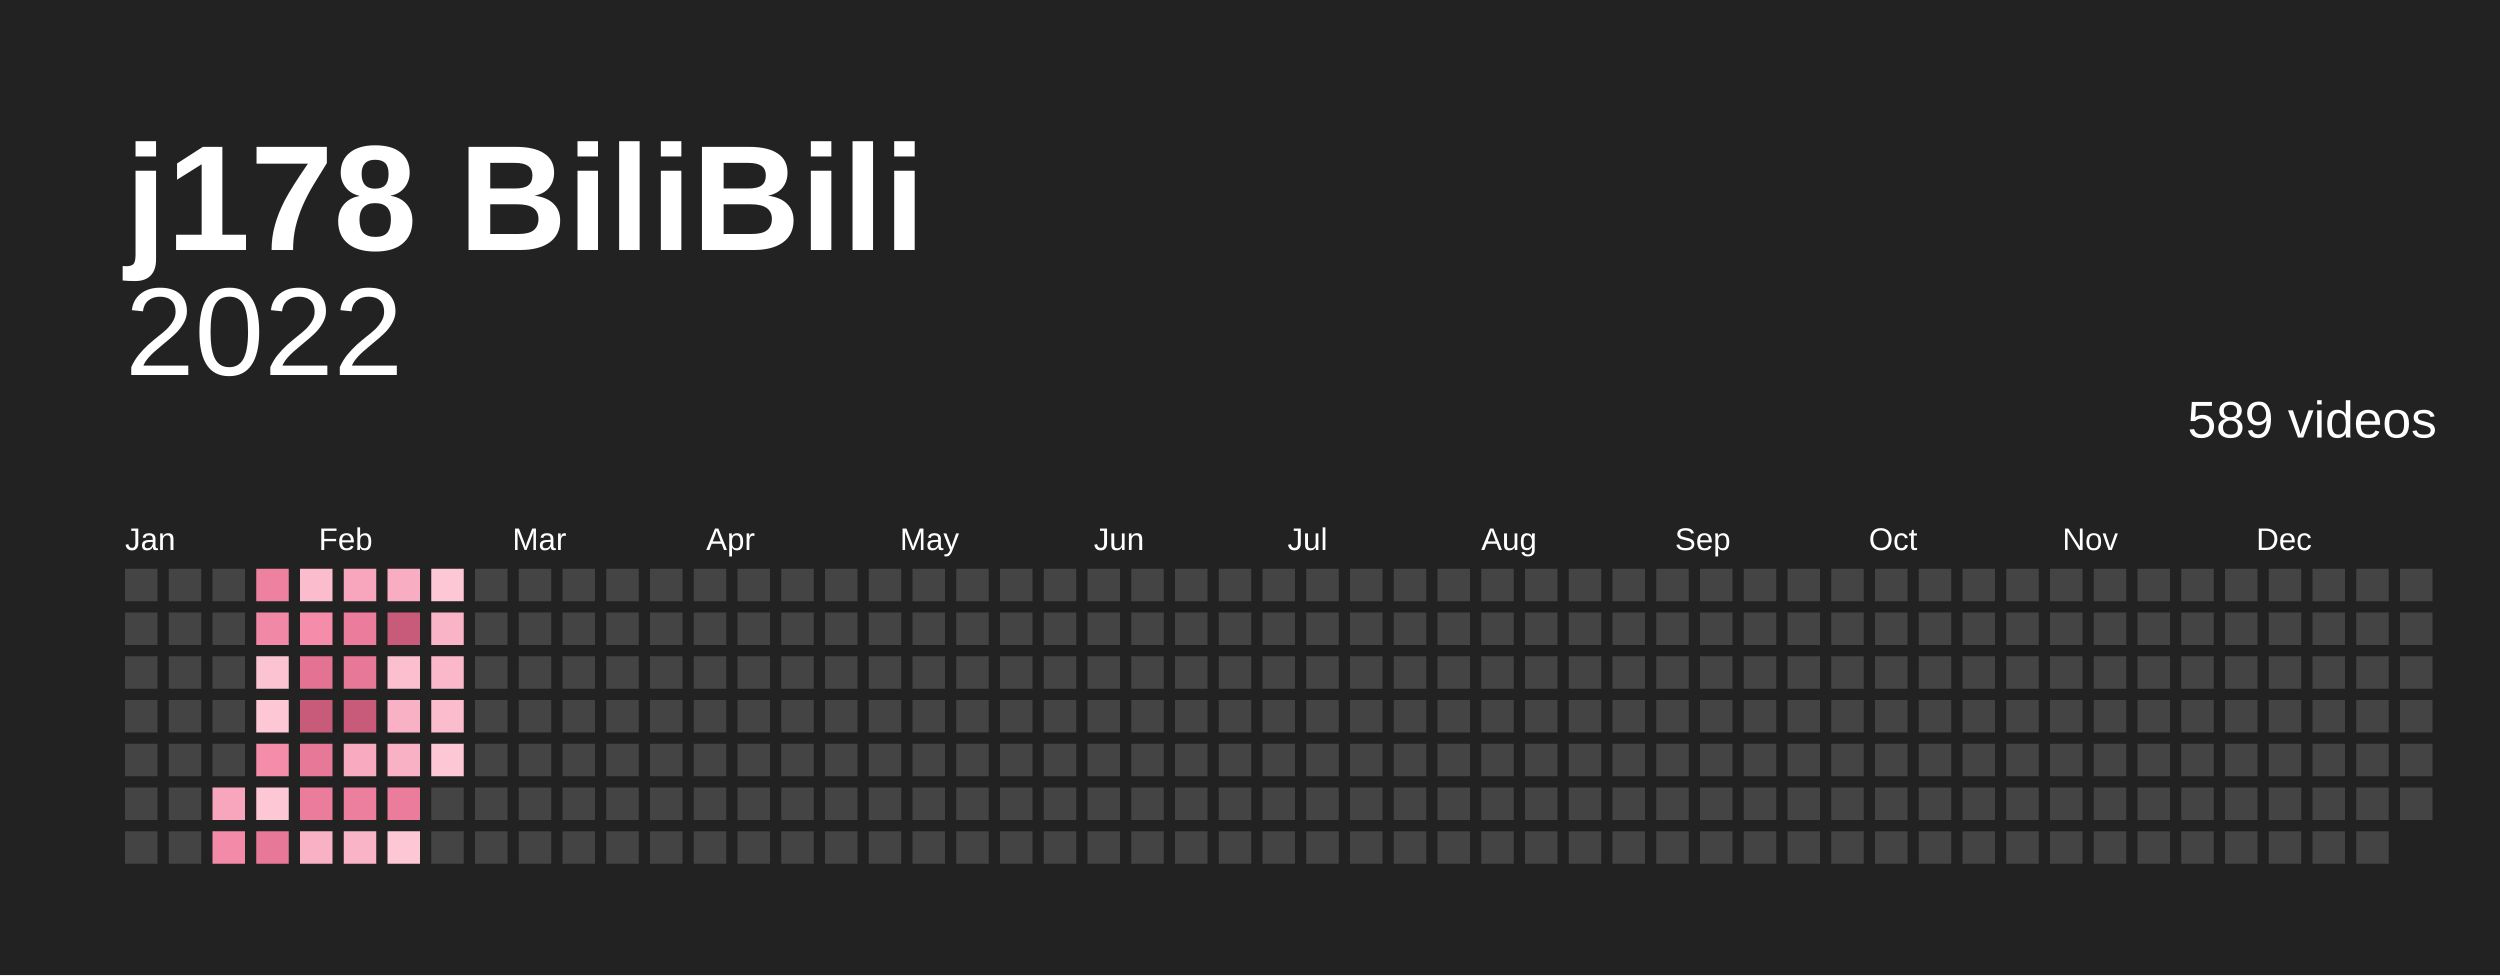
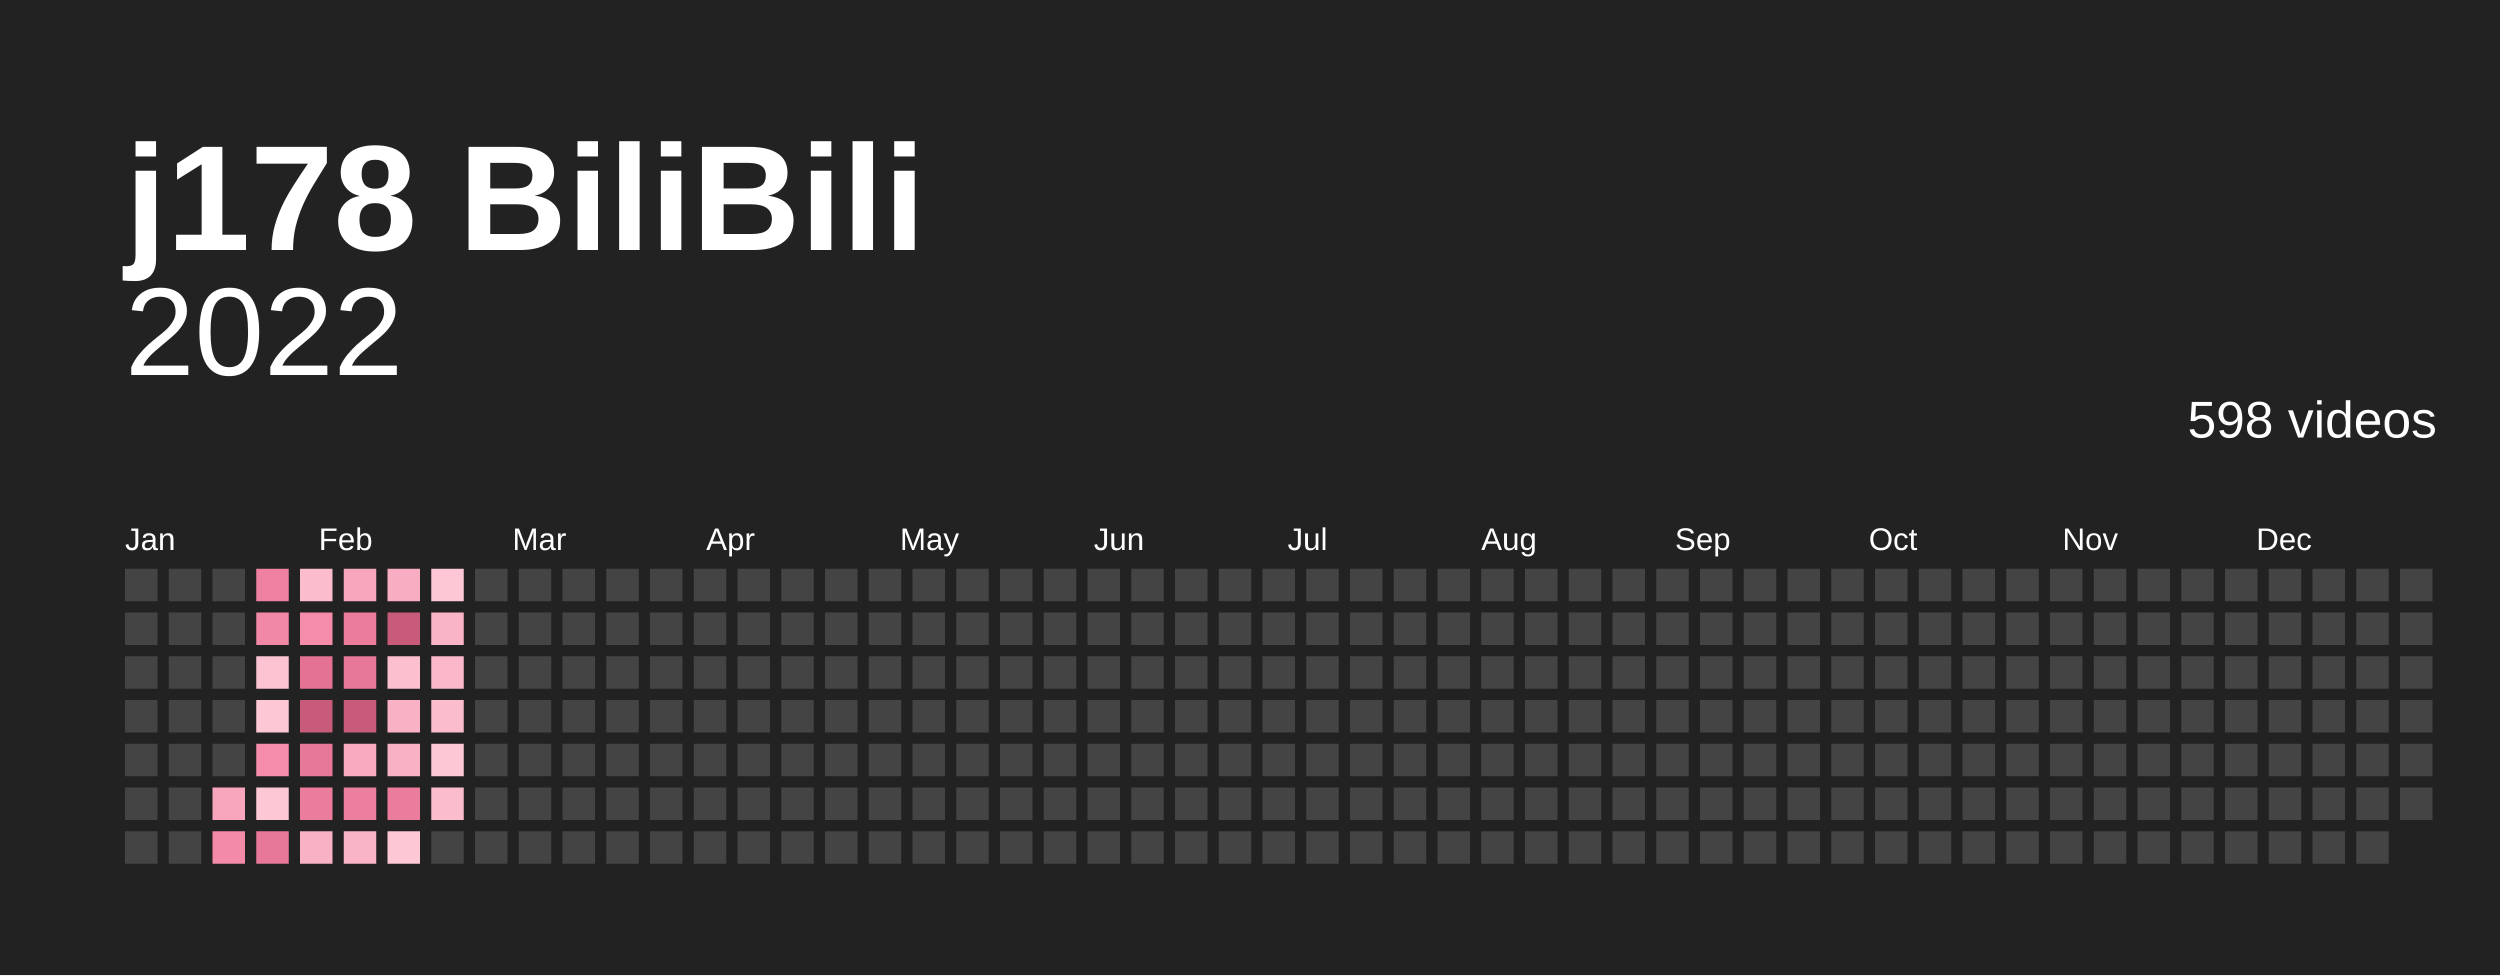
<svg xmlns="http://www.w3.org/2000/svg" baseProfile="full" height="78mm" version="1.1" viewBox="0,0,200,78" width="200mm">
  <defs />
  <rect fill="#222222" height="78" width="200" x="0" y="0" />
  <text fill="#ffffff" style="font-size:12px; font-family:Arial; font-weight:bold;" x="10" y="20">j178 BiliBili</text>
  <text alignment-baseline="hanging" fill="#ffffff" style="font-size:10.0px; font-family:Arial;" x="10" y="30">2022</text>
-   <text alignment-baseline="hanging" fill="#ffffff" style="font-size:4.125px; font-family:Arial;" x="175" y="35">589 videos</text>
+   <text alignment-baseline="hanging" fill="#ffffff" style="font-size:4.125px; font-family:Arial;" x="175" y="35">598 videos</text>
  <text fill="#ffffff" style="font-size:2.5px; font-family:Arial" x="10.0" y="44">Jan</text>
  <text fill="#ffffff" style="font-size:2.5px; font-family:Arial" x="25.5" y="44">Feb</text>
  <text fill="#ffffff" style="font-size:2.5px; font-family:Arial" x="41.0" y="44">Mar</text>
  <text fill="#ffffff" style="font-size:2.5px; font-family:Arial" x="56.5" y="44">Apr</text>
  <text fill="#ffffff" style="font-size:2.5px; font-family:Arial" x="72.0" y="44">May</text>
  <text fill="#ffffff" style="font-size:2.5px; font-family:Arial" x="87.5" y="44">Jun</text>
  <text fill="#ffffff" style="font-size:2.5px; font-family:Arial" x="103.0" y="44">Jul</text>
  <text fill="#ffffff" style="font-size:2.5px; font-family:Arial" x="118.5" y="44">Aug</text>
  <text fill="#ffffff" style="font-size:2.5px; font-family:Arial" x="134.0" y="44">Sep</text>
  <text fill="#ffffff" style="font-size:2.5px; font-family:Arial" x="149.5" y="44">Oct</text>
  <text fill="#ffffff" style="font-size:2.5px; font-family:Arial" x="165.0" y="44">Nov</text>
  <text fill="#ffffff" style="font-size:2.5px; font-family:Arial" x="180.5" y="44">Dec</text>
  <rect fill="#444444" height="2.6" width="2.6" x="10.0" y="45.5" />
  <rect fill="#444444" height="2.6" width="2.6" x="10.0" y="49.0" />
  <rect fill="#444444" height="2.6" width="2.6" x="10.0" y="52.5" />
  <rect fill="#444444" height="2.6" width="2.6" x="10.0" y="56.0" />
  <rect fill="#444444" height="2.6" width="2.6" x="10.0" y="59.5" />
  <rect fill="#444444" height="2.6" width="2.6" x="10.0" y="63.0" />
  <rect fill="#444444" height="2.6" width="2.6" x="10.0" y="66.5" />
  <rect fill="#444444" height="2.6" width="2.6" x="13.5" y="45.5" />
  <rect fill="#444444" height="2.6" width="2.6" x="13.5" y="49.0" />
  <rect fill="#444444" height="2.6" width="2.6" x="13.5" y="52.5" />
  <rect fill="#444444" height="2.6" width="2.6" x="13.5" y="56.0" />
  <rect fill="#444444" height="2.6" width="2.6" x="13.5" y="59.5" />
  <rect fill="#444444" height="2.6" width="2.6" x="13.5" y="63.0" />
  <rect fill="#444444" height="2.6" width="2.6" x="13.5" y="66.5" />
  <rect fill="#444444" height="2.6" width="2.6" x="17.0" y="45.5" />
  <rect fill="#444444" height="2.6" width="2.6" x="17.0" y="49.0" />
  <rect fill="#444444" height="2.6" width="2.6" x="17.0" y="52.5" />
  <rect fill="#444444" height="2.6" width="2.6" x="17.0" y="56.0" />
  <rect fill="#444444" height="2.6" width="2.6" x="17.0" y="59.5" />
  <rect fill="#f7a6bd" height="2.6" width="2.6" x="17.0" y="63.0" />
  <rect fill="#f38aa8" height="2.6" width="2.6" x="17.0" y="66.5" />
  <rect fill="#ee81a0" height="2.6" width="2.6" x="20.5" y="45.5" />
  <rect fill="#f188a6" height="2.6" width="2.6" x="20.5" y="49.0" />
  <rect fill="#fcc3d3" height="2.6" width="2.6" x="20.5" y="52.5" />
  <rect fill="#fdc7d6" height="2.6" width="2.6" x="20.5" y="56.0" />
  <rect fill="#f48caa" height="2.6" width="2.6" x="20.5" y="59.5" />
  <rect fill="#fdc7d6" height="2.6" width="2.6" x="20.5" y="63.0" />
  <rect fill="#e87898" height="2.6" width="2.6" x="20.5" y="66.5" />
  <rect fill="#fbbccd" height="2.6" width="2.6" x="24.0" y="45.5" />
  <rect fill="#f48caa" height="2.6" width="2.6" x="24.0" y="49.0" />
  <rect fill="#e47292" height="2.6" width="2.6" x="24.0" y="52.5" />
  <rect fill="#c95b7a" height="2.6" width="2.6" x="24.0" y="56.0" />
  <rect fill="#e87898" height="2.6" width="2.6" x="24.0" y="59.5" />
  <rect fill="#eb7c9c" height="2.6" width="2.6" x="24.0" y="63.0" />
  <rect fill="#f9b1c5" height="2.6" width="2.6" x="24.0" y="66.5" />
  <rect fill="#f7a6bd" height="2.6" width="2.6" x="27.5" y="45.5" />
  <rect fill="#eb7c9c" height="2.6" width="2.6" x="27.5" y="49.0" />
  <rect fill="#e87898" height="2.6" width="2.6" x="27.5" y="52.5" />
  <rect fill="#c95b7a" height="2.6" width="2.6" x="27.5" y="56.0" />
  <rect fill="#f8aac0" height="2.6" width="2.6" x="27.5" y="59.5" />
  <rect fill="#ec7e9e" height="2.6" width="2.6" x="27.5" y="63.0" />
  <rect fill="#fab4c8" height="2.6" width="2.6" x="27.5" y="66.5" />
  <rect fill="#f8adc2" height="2.6" width="2.6" x="31.0" y="45.5" />
  <rect fill="#c95b7a" height="2.6" width="2.6" x="31.0" y="49.0" />
  <rect fill="#fcbfd0" height="2.6" width="2.6" x="31.0" y="52.5" />
  <rect fill="#f9b1c5" height="2.6" width="2.6" x="31.0" y="56.0" />
  <rect fill="#f9b1c5" height="2.6" width="2.6" x="31.0" y="59.5" />
  <rect fill="#eb7c9c" height="2.6" width="2.6" x="31.0" y="63.0" />
  <rect fill="#fdc7d6" height="2.6" width="2.6" x="31.0" y="66.5" />
  <rect fill="#fdc7d6" height="2.6" width="2.6" x="34.5" y="45.5" />
  <rect fill="#fab4c8" height="2.6" width="2.6" x="34.5" y="49.0" />
  <rect fill="#fbb8cb" height="2.6" width="2.6" x="34.5" y="52.5" />
  <rect fill="#fbbccd" height="2.6" width="2.6" x="34.5" y="56.0" />
  <rect fill="#fdc7d6" height="2.6" width="2.6" x="34.5" y="59.5" />
-   <rect fill="#444444" height="2.6" width="2.6" x="34.5" y="63.0" />
+   <rect fill="#fbbccd" height="2.6" width="2.6" x="34.5" y="63.0" />
  <rect fill="#444444" height="2.6" width="2.6" x="34.5" y="66.5" />
  <rect fill="#444444" height="2.6" width="2.6" x="38.0" y="45.5" />
  <rect fill="#444444" height="2.6" width="2.6" x="38.0" y="49.0" />
  <rect fill="#444444" height="2.6" width="2.6" x="38.0" y="52.5" />
  <rect fill="#444444" height="2.6" width="2.6" x="38.0" y="56.0" />
  <rect fill="#444444" height="2.6" width="2.6" x="38.0" y="59.5" />
  <rect fill="#444444" height="2.6" width="2.6" x="38.0" y="63.0" />
  <rect fill="#444444" height="2.6" width="2.6" x="38.0" y="66.5" />
  <rect fill="#444444" height="2.6" width="2.6" x="41.5" y="45.5" />
  <rect fill="#444444" height="2.6" width="2.6" x="41.5" y="49.0" />
  <rect fill="#444444" height="2.6" width="2.6" x="41.5" y="52.5" />
  <rect fill="#444444" height="2.6" width="2.6" x="41.5" y="56.0" />
  <rect fill="#444444" height="2.6" width="2.6" x="41.5" y="59.5" />
  <rect fill="#444444" height="2.6" width="2.6" x="41.5" y="63.0" />
  <rect fill="#444444" height="2.6" width="2.6" x="41.5" y="66.5" />
  <rect fill="#444444" height="2.6" width="2.6" x="45.0" y="45.5" />
  <rect fill="#444444" height="2.6" width="2.6" x="45.0" y="49.0" />
  <rect fill="#444444" height="2.6" width="2.6" x="45.0" y="52.5" />
  <rect fill="#444444" height="2.6" width="2.6" x="45.0" y="56.0" />
  <rect fill="#444444" height="2.6" width="2.6" x="45.0" y="59.5" />
  <rect fill="#444444" height="2.6" width="2.6" x="45.0" y="63.0" />
  <rect fill="#444444" height="2.6" width="2.6" x="45.0" y="66.5" />
  <rect fill="#444444" height="2.6" width="2.6" x="48.5" y="45.5" />
  <rect fill="#444444" height="2.6" width="2.6" x="48.5" y="49.0" />
  <rect fill="#444444" height="2.6" width="2.6" x="48.5" y="52.5" />
  <rect fill="#444444" height="2.6" width="2.6" x="48.5" y="56.0" />
  <rect fill="#444444" height="2.6" width="2.6" x="48.5" y="59.5" />
  <rect fill="#444444" height="2.6" width="2.6" x="48.5" y="63.0" />
  <rect fill="#444444" height="2.6" width="2.6" x="48.5" y="66.5" />
  <rect fill="#444444" height="2.6" width="2.6" x="52.0" y="45.5" />
  <rect fill="#444444" height="2.6" width="2.6" x="52.0" y="49.0" />
  <rect fill="#444444" height="2.6" width="2.6" x="52.0" y="52.5" />
  <rect fill="#444444" height="2.6" width="2.6" x="52.0" y="56.0" />
  <rect fill="#444444" height="2.6" width="2.6" x="52.0" y="59.5" />
  <rect fill="#444444" height="2.6" width="2.6" x="52.0" y="63.0" />
  <rect fill="#444444" height="2.6" width="2.6" x="52.0" y="66.5" />
  <rect fill="#444444" height="2.6" width="2.6" x="55.5" y="45.5" />
  <rect fill="#444444" height="2.6" width="2.6" x="55.5" y="49.0" />
  <rect fill="#444444" height="2.6" width="2.6" x="55.5" y="52.5" />
  <rect fill="#444444" height="2.6" width="2.6" x="55.5" y="56.0" />
  <rect fill="#444444" height="2.6" width="2.6" x="55.5" y="59.5" />
  <rect fill="#444444" height="2.6" width="2.6" x="55.5" y="63.0" />
  <rect fill="#444444" height="2.6" width="2.6" x="55.5" y="66.5" />
  <rect fill="#444444" height="2.6" width="2.6" x="59.0" y="45.5" />
  <rect fill="#444444" height="2.6" width="2.6" x="59.0" y="49.0" />
  <rect fill="#444444" height="2.6" width="2.6" x="59.0" y="52.5" />
  <rect fill="#444444" height="2.6" width="2.6" x="59.0" y="56.0" />
  <rect fill="#444444" height="2.6" width="2.6" x="59.0" y="59.5" />
  <rect fill="#444444" height="2.6" width="2.6" x="59.0" y="63.0" />
  <rect fill="#444444" height="2.6" width="2.6" x="59.0" y="66.5" />
  <rect fill="#444444" height="2.6" width="2.6" x="62.5" y="45.5" />
  <rect fill="#444444" height="2.6" width="2.6" x="62.5" y="49.0" />
  <rect fill="#444444" height="2.6" width="2.6" x="62.5" y="52.5" />
  <rect fill="#444444" height="2.6" width="2.6" x="62.5" y="56.0" />
  <rect fill="#444444" height="2.6" width="2.6" x="62.5" y="59.5" />
  <rect fill="#444444" height="2.6" width="2.6" x="62.5" y="63.0" />
  <rect fill="#444444" height="2.6" width="2.6" x="62.5" y="66.5" />
  <rect fill="#444444" height="2.6" width="2.6" x="66.0" y="45.5" />
  <rect fill="#444444" height="2.6" width="2.6" x="66.0" y="49.0" />
  <rect fill="#444444" height="2.6" width="2.6" x="66.0" y="52.5" />
  <rect fill="#444444" height="2.6" width="2.6" x="66.0" y="56.0" />
  <rect fill="#444444" height="2.6" width="2.6" x="66.0" y="59.5" />
  <rect fill="#444444" height="2.6" width="2.6" x="66.0" y="63.0" />
  <rect fill="#444444" height="2.6" width="2.6" x="66.0" y="66.5" />
  <rect fill="#444444" height="2.6" width="2.6" x="69.5" y="45.5" />
  <rect fill="#444444" height="2.6" width="2.6" x="69.5" y="49.0" />
  <rect fill="#444444" height="2.6" width="2.6" x="69.5" y="52.5" />
  <rect fill="#444444" height="2.6" width="2.6" x="69.5" y="56.0" />
  <rect fill="#444444" height="2.6" width="2.6" x="69.5" y="59.5" />
  <rect fill="#444444" height="2.6" width="2.6" x="69.5" y="63.0" />
  <rect fill="#444444" height="2.6" width="2.6" x="69.5" y="66.5" />
  <rect fill="#444444" height="2.6" width="2.6" x="73.0" y="45.5" />
  <rect fill="#444444" height="2.6" width="2.6" x="73.0" y="49.0" />
  <rect fill="#444444" height="2.6" width="2.6" x="73.0" y="52.5" />
  <rect fill="#444444" height="2.6" width="2.6" x="73.0" y="56.0" />
  <rect fill="#444444" height="2.6" width="2.6" x="73.0" y="59.5" />
  <rect fill="#444444" height="2.6" width="2.6" x="73.0" y="63.0" />
  <rect fill="#444444" height="2.6" width="2.6" x="73.0" y="66.5" />
  <rect fill="#444444" height="2.6" width="2.6" x="76.5" y="45.5" />
  <rect fill="#444444" height="2.6" width="2.6" x="76.5" y="49.0" />
  <rect fill="#444444" height="2.6" width="2.6" x="76.5" y="52.5" />
  <rect fill="#444444" height="2.6" width="2.6" x="76.5" y="56.0" />
  <rect fill="#444444" height="2.6" width="2.6" x="76.5" y="59.5" />
  <rect fill="#444444" height="2.6" width="2.6" x="76.5" y="63.0" />
  <rect fill="#444444" height="2.6" width="2.6" x="76.5" y="66.5" />
  <rect fill="#444444" height="2.6" width="2.6" x="80.0" y="45.5" />
  <rect fill="#444444" height="2.6" width="2.6" x="80.0" y="49.0" />
  <rect fill="#444444" height="2.6" width="2.6" x="80.0" y="52.5" />
  <rect fill="#444444" height="2.6" width="2.6" x="80.0" y="56.0" />
  <rect fill="#444444" height="2.6" width="2.6" x="80.0" y="59.5" />
  <rect fill="#444444" height="2.6" width="2.6" x="80.0" y="63.0" />
  <rect fill="#444444" height="2.6" width="2.6" x="80.0" y="66.5" />
  <rect fill="#444444" height="2.6" width="2.6" x="83.5" y="45.5" />
  <rect fill="#444444" height="2.6" width="2.6" x="83.5" y="49.0" />
  <rect fill="#444444" height="2.6" width="2.6" x="83.5" y="52.5" />
  <rect fill="#444444" height="2.6" width="2.6" x="83.5" y="56.0" />
  <rect fill="#444444" height="2.6" width="2.6" x="83.5" y="59.5" />
  <rect fill="#444444" height="2.6" width="2.6" x="83.5" y="63.0" />
  <rect fill="#444444" height="2.6" width="2.6" x="83.5" y="66.5" />
  <rect fill="#444444" height="2.6" width="2.6" x="87.0" y="45.5" />
  <rect fill="#444444" height="2.6" width="2.6" x="87.0" y="49.0" />
  <rect fill="#444444" height="2.6" width="2.6" x="87.0" y="52.5" />
  <rect fill="#444444" height="2.6" width="2.6" x="87.0" y="56.0" />
  <rect fill="#444444" height="2.6" width="2.6" x="87.0" y="59.5" />
  <rect fill="#444444" height="2.6" width="2.6" x="87.0" y="63.0" />
  <rect fill="#444444" height="2.6" width="2.6" x="87.0" y="66.5" />
  <rect fill="#444444" height="2.6" width="2.6" x="90.5" y="45.5" />
  <rect fill="#444444" height="2.6" width="2.6" x="90.5" y="49.0" />
  <rect fill="#444444" height="2.6" width="2.6" x="90.5" y="52.5" />
  <rect fill="#444444" height="2.6" width="2.6" x="90.5" y="56.0" />
  <rect fill="#444444" height="2.6" width="2.6" x="90.5" y="59.5" />
  <rect fill="#444444" height="2.6" width="2.6" x="90.5" y="63.0" />
  <rect fill="#444444" height="2.6" width="2.6" x="90.5" y="66.5" />
  <rect fill="#444444" height="2.6" width="2.6" x="94.0" y="45.5" />
  <rect fill="#444444" height="2.6" width="2.6" x="94.0" y="49.0" />
  <rect fill="#444444" height="2.6" width="2.6" x="94.0" y="52.5" />
  <rect fill="#444444" height="2.6" width="2.6" x="94.0" y="56.0" />
  <rect fill="#444444" height="2.6" width="2.6" x="94.0" y="59.5" />
  <rect fill="#444444" height="2.6" width="2.6" x="94.0" y="63.0" />
  <rect fill="#444444" height="2.6" width="2.6" x="94.0" y="66.5" />
  <rect fill="#444444" height="2.6" width="2.6" x="97.5" y="45.5" />
  <rect fill="#444444" height="2.6" width="2.6" x="97.5" y="49.0" />
  <rect fill="#444444" height="2.6" width="2.6" x="97.5" y="52.5" />
  <rect fill="#444444" height="2.6" width="2.6" x="97.5" y="56.0" />
  <rect fill="#444444" height="2.6" width="2.6" x="97.5" y="59.5" />
  <rect fill="#444444" height="2.6" width="2.6" x="97.5" y="63.0" />
  <rect fill="#444444" height="2.6" width="2.6" x="97.5" y="66.5" />
  <rect fill="#444444" height="2.6" width="2.6" x="101.0" y="45.5" />
  <rect fill="#444444" height="2.6" width="2.6" x="101.0" y="49.0" />
  <rect fill="#444444" height="2.6" width="2.6" x="101.0" y="52.5" />
  <rect fill="#444444" height="2.6" width="2.6" x="101.0" y="56.0" />
  <rect fill="#444444" height="2.6" width="2.6" x="101.0" y="59.5" />
  <rect fill="#444444" height="2.6" width="2.6" x="101.0" y="63.0" />
  <rect fill="#444444" height="2.6" width="2.6" x="101.0" y="66.5" />
  <rect fill="#444444" height="2.6" width="2.6" x="104.5" y="45.5" />
  <rect fill="#444444" height="2.6" width="2.6" x="104.5" y="49.0" />
  <rect fill="#444444" height="2.6" width="2.6" x="104.5" y="52.5" />
  <rect fill="#444444" height="2.6" width="2.6" x="104.5" y="56.0" />
  <rect fill="#444444" height="2.6" width="2.6" x="104.5" y="59.5" />
  <rect fill="#444444" height="2.6" width="2.6" x="104.5" y="63.0" />
  <rect fill="#444444" height="2.6" width="2.6" x="104.5" y="66.5" />
  <rect fill="#444444" height="2.6" width="2.6" x="108.0" y="45.5" />
  <rect fill="#444444" height="2.6" width="2.6" x="108.0" y="49.0" />
  <rect fill="#444444" height="2.6" width="2.6" x="108.0" y="52.5" />
  <rect fill="#444444" height="2.6" width="2.6" x="108.0" y="56.0" />
  <rect fill="#444444" height="2.6" width="2.6" x="108.0" y="59.5" />
  <rect fill="#444444" height="2.6" width="2.6" x="108.0" y="63.0" />
  <rect fill="#444444" height="2.6" width="2.6" x="108.0" y="66.5" />
  <rect fill="#444444" height="2.6" width="2.6" x="111.5" y="45.5" />
  <rect fill="#444444" height="2.6" width="2.6" x="111.5" y="49.0" />
  <rect fill="#444444" height="2.6" width="2.6" x="111.5" y="52.5" />
  <rect fill="#444444" height="2.6" width="2.6" x="111.5" y="56.0" />
  <rect fill="#444444" height="2.6" width="2.6" x="111.5" y="59.5" />
  <rect fill="#444444" height="2.6" width="2.6" x="111.5" y="63.0" />
  <rect fill="#444444" height="2.6" width="2.6" x="111.5" y="66.5" />
  <rect fill="#444444" height="2.6" width="2.6" x="115.0" y="45.5" />
  <rect fill="#444444" height="2.6" width="2.6" x="115.0" y="49.0" />
  <rect fill="#444444" height="2.6" width="2.6" x="115.0" y="52.5" />
  <rect fill="#444444" height="2.6" width="2.6" x="115.0" y="56.0" />
  <rect fill="#444444" height="2.6" width="2.6" x="115.0" y="59.5" />
  <rect fill="#444444" height="2.6" width="2.6" x="115.0" y="63.0" />
  <rect fill="#444444" height="2.6" width="2.6" x="115.0" y="66.5" />
  <rect fill="#444444" height="2.6" width="2.6" x="118.5" y="45.5" />
  <rect fill="#444444" height="2.6" width="2.6" x="118.5" y="49.0" />
  <rect fill="#444444" height="2.6" width="2.6" x="118.5" y="52.5" />
  <rect fill="#444444" height="2.6" width="2.6" x="118.5" y="56.0" />
  <rect fill="#444444" height="2.6" width="2.6" x="118.5" y="59.5" />
  <rect fill="#444444" height="2.6" width="2.6" x="118.5" y="63.0" />
  <rect fill="#444444" height="2.6" width="2.6" x="118.5" y="66.5" />
  <rect fill="#444444" height="2.6" width="2.6" x="122.0" y="45.5" />
  <rect fill="#444444" height="2.6" width="2.6" x="122.0" y="49.0" />
  <rect fill="#444444" height="2.6" width="2.6" x="122.0" y="52.5" />
  <rect fill="#444444" height="2.6" width="2.6" x="122.0" y="56.0" />
  <rect fill="#444444" height="2.6" width="2.6" x="122.0" y="59.5" />
  <rect fill="#444444" height="2.6" width="2.6" x="122.0" y="63.0" />
  <rect fill="#444444" height="2.6" width="2.6" x="122.0" y="66.5" />
  <rect fill="#444444" height="2.6" width="2.6" x="125.5" y="45.5" />
  <rect fill="#444444" height="2.6" width="2.6" x="125.5" y="49.0" />
  <rect fill="#444444" height="2.6" width="2.6" x="125.5" y="52.5" />
  <rect fill="#444444" height="2.6" width="2.6" x="125.5" y="56.0" />
  <rect fill="#444444" height="2.6" width="2.6" x="125.5" y="59.5" />
  <rect fill="#444444" height="2.6" width="2.6" x="125.5" y="63.0" />
  <rect fill="#444444" height="2.6" width="2.6" x="125.5" y="66.5" />
  <rect fill="#444444" height="2.6" width="2.6" x="129.0" y="45.5" />
  <rect fill="#444444" height="2.6" width="2.6" x="129.0" y="49.0" />
  <rect fill="#444444" height="2.6" width="2.6" x="129.0" y="52.5" />
  <rect fill="#444444" height="2.6" width="2.6" x="129.0" y="56.0" />
  <rect fill="#444444" height="2.6" width="2.6" x="129.0" y="59.5" />
  <rect fill="#444444" height="2.6" width="2.6" x="129.0" y="63.0" />
  <rect fill="#444444" height="2.6" width="2.6" x="129.0" y="66.5" />
  <rect fill="#444444" height="2.6" width="2.6" x="132.5" y="45.5" />
  <rect fill="#444444" height="2.6" width="2.6" x="132.5" y="49.0" />
  <rect fill="#444444" height="2.6" width="2.6" x="132.5" y="52.5" />
  <rect fill="#444444" height="2.6" width="2.6" x="132.5" y="56.0" />
  <rect fill="#444444" height="2.6" width="2.6" x="132.5" y="59.5" />
  <rect fill="#444444" height="2.6" width="2.6" x="132.5" y="63.0" />
  <rect fill="#444444" height="2.6" width="2.6" x="132.5" y="66.5" />
  <rect fill="#444444" height="2.6" width="2.6" x="136.0" y="45.5" />
  <rect fill="#444444" height="2.6" width="2.6" x="136.0" y="49.0" />
  <rect fill="#444444" height="2.6" width="2.6" x="136.0" y="52.5" />
  <rect fill="#444444" height="2.6" width="2.6" x="136.0" y="56.0" />
  <rect fill="#444444" height="2.6" width="2.6" x="136.0" y="59.5" />
  <rect fill="#444444" height="2.6" width="2.6" x="136.0" y="63.0" />
  <rect fill="#444444" height="2.6" width="2.6" x="136.0" y="66.5" />
  <rect fill="#444444" height="2.6" width="2.6" x="139.5" y="45.5" />
  <rect fill="#444444" height="2.6" width="2.6" x="139.5" y="49.0" />
  <rect fill="#444444" height="2.6" width="2.6" x="139.5" y="52.5" />
  <rect fill="#444444" height="2.6" width="2.6" x="139.5" y="56.0" />
  <rect fill="#444444" height="2.6" width="2.6" x="139.5" y="59.5" />
  <rect fill="#444444" height="2.6" width="2.6" x="139.5" y="63.0" />
  <rect fill="#444444" height="2.6" width="2.6" x="139.5" y="66.5" />
  <rect fill="#444444" height="2.6" width="2.6" x="143.0" y="45.5" />
  <rect fill="#444444" height="2.6" width="2.6" x="143.0" y="49.0" />
  <rect fill="#444444" height="2.6" width="2.6" x="143.0" y="52.5" />
  <rect fill="#444444" height="2.6" width="2.6" x="143.0" y="56.0" />
  <rect fill="#444444" height="2.6" width="2.6" x="143.0" y="59.5" />
  <rect fill="#444444" height="2.6" width="2.6" x="143.0" y="63.0" />
  <rect fill="#444444" height="2.6" width="2.6" x="143.0" y="66.5" />
  <rect fill="#444444" height="2.6" width="2.6" x="146.5" y="45.5" />
  <rect fill="#444444" height="2.6" width="2.6" x="146.5" y="49.0" />
  <rect fill="#444444" height="2.6" width="2.6" x="146.5" y="52.5" />
  <rect fill="#444444" height="2.6" width="2.6" x="146.5" y="56.0" />
  <rect fill="#444444" height="2.6" width="2.6" x="146.5" y="59.5" />
  <rect fill="#444444" height="2.6" width="2.6" x="146.5" y="63.0" />
  <rect fill="#444444" height="2.6" width="2.6" x="146.5" y="66.5" />
  <rect fill="#444444" height="2.6" width="2.6" x="150.0" y="45.5" />
  <rect fill="#444444" height="2.6" width="2.6" x="150.0" y="49.0" />
  <rect fill="#444444" height="2.6" width="2.6" x="150.0" y="52.5" />
  <rect fill="#444444" height="2.6" width="2.6" x="150.0" y="56.0" />
  <rect fill="#444444" height="2.6" width="2.6" x="150.0" y="59.5" />
  <rect fill="#444444" height="2.6" width="2.6" x="150.0" y="63.0" />
  <rect fill="#444444" height="2.6" width="2.6" x="150.0" y="66.5" />
  <rect fill="#444444" height="2.6" width="2.6" x="153.5" y="45.5" />
  <rect fill="#444444" height="2.6" width="2.6" x="153.5" y="49.0" />
  <rect fill="#444444" height="2.6" width="2.6" x="153.5" y="52.5" />
  <rect fill="#444444" height="2.6" width="2.6" x="153.5" y="56.0" />
  <rect fill="#444444" height="2.6" width="2.6" x="153.5" y="59.5" />
  <rect fill="#444444" height="2.6" width="2.6" x="153.5" y="63.0" />
  <rect fill="#444444" height="2.6" width="2.6" x="153.5" y="66.5" />
  <rect fill="#444444" height="2.6" width="2.6" x="157.0" y="45.5" />
  <rect fill="#444444" height="2.6" width="2.6" x="157.0" y="49.0" />
  <rect fill="#444444" height="2.6" width="2.6" x="157.0" y="52.5" />
  <rect fill="#444444" height="2.6" width="2.6" x="157.0" y="56.0" />
  <rect fill="#444444" height="2.6" width="2.6" x="157.0" y="59.5" />
  <rect fill="#444444" height="2.6" width="2.6" x="157.0" y="63.0" />
  <rect fill="#444444" height="2.6" width="2.6" x="157.0" y="66.5" />
  <rect fill="#444444" height="2.6" width="2.6" x="160.5" y="45.5" />
  <rect fill="#444444" height="2.6" width="2.6" x="160.5" y="49.0" />
  <rect fill="#444444" height="2.6" width="2.6" x="160.5" y="52.5" />
  <rect fill="#444444" height="2.6" width="2.6" x="160.5" y="56.0" />
  <rect fill="#444444" height="2.6" width="2.6" x="160.5" y="59.5" />
  <rect fill="#444444" height="2.6" width="2.6" x="160.5" y="63.0" />
  <rect fill="#444444" height="2.6" width="2.6" x="160.5" y="66.5" />
  <rect fill="#444444" height="2.6" width="2.6" x="164.0" y="45.5" />
  <rect fill="#444444" height="2.6" width="2.6" x="164.0" y="49.0" />
  <rect fill="#444444" height="2.6" width="2.6" x="164.0" y="52.5" />
  <rect fill="#444444" height="2.6" width="2.6" x="164.0" y="56.0" />
  <rect fill="#444444" height="2.6" width="2.6" x="164.0" y="59.5" />
  <rect fill="#444444" height="2.6" width="2.6" x="164.0" y="63.0" />
  <rect fill="#444444" height="2.6" width="2.6" x="164.0" y="66.5" />
  <rect fill="#444444" height="2.6" width="2.6" x="167.5" y="45.5" />
  <rect fill="#444444" height="2.6" width="2.6" x="167.5" y="49.0" />
  <rect fill="#444444" height="2.6" width="2.6" x="167.5" y="52.5" />
  <rect fill="#444444" height="2.6" width="2.6" x="167.5" y="56.0" />
  <rect fill="#444444" height="2.6" width="2.6" x="167.5" y="59.5" />
  <rect fill="#444444" height="2.6" width="2.6" x="167.5" y="63.0" />
  <rect fill="#444444" height="2.6" width="2.6" x="167.5" y="66.5" />
  <rect fill="#444444" height="2.6" width="2.6" x="171.0" y="45.5" />
  <rect fill="#444444" height="2.6" width="2.6" x="171.0" y="49.0" />
  <rect fill="#444444" height="2.6" width="2.6" x="171.0" y="52.5" />
  <rect fill="#444444" height="2.6" width="2.6" x="171.0" y="56.0" />
  <rect fill="#444444" height="2.6" width="2.6" x="171.0" y="59.5" />
  <rect fill="#444444" height="2.6" width="2.6" x="171.0" y="63.0" />
  <rect fill="#444444" height="2.6" width="2.6" x="171.0" y="66.5" />
  <rect fill="#444444" height="2.6" width="2.6" x="174.5" y="45.5" />
  <rect fill="#444444" height="2.6" width="2.6" x="174.5" y="49.0" />
  <rect fill="#444444" height="2.6" width="2.6" x="174.5" y="52.5" />
  <rect fill="#444444" height="2.6" width="2.6" x="174.5" y="56.0" />
  <rect fill="#444444" height="2.6" width="2.6" x="174.5" y="59.5" />
  <rect fill="#444444" height="2.6" width="2.6" x="174.5" y="63.0" />
  <rect fill="#444444" height="2.6" width="2.6" x="174.5" y="66.5" />
  <rect fill="#444444" height="2.6" width="2.6" x="178.0" y="45.5" />
  <rect fill="#444444" height="2.6" width="2.6" x="178.0" y="49.0" />
  <rect fill="#444444" height="2.6" width="2.6" x="178.0" y="52.5" />
  <rect fill="#444444" height="2.6" width="2.6" x="178.0" y="56.0" />
  <rect fill="#444444" height="2.6" width="2.6" x="178.0" y="59.5" />
  <rect fill="#444444" height="2.6" width="2.6" x="178.0" y="63.0" />
  <rect fill="#444444" height="2.6" width="2.6" x="178.0" y="66.5" />
  <rect fill="#444444" height="2.6" width="2.6" x="181.5" y="45.5" />
  <rect fill="#444444" height="2.6" width="2.6" x="181.5" y="49.0" />
  <rect fill="#444444" height="2.6" width="2.6" x="181.5" y="52.5" />
  <rect fill="#444444" height="2.6" width="2.6" x="181.5" y="56.0" />
  <rect fill="#444444" height="2.6" width="2.6" x="181.5" y="59.5" />
  <rect fill="#444444" height="2.6" width="2.6" x="181.5" y="63.0" />
  <rect fill="#444444" height="2.6" width="2.6" x="181.5" y="66.5" />
  <rect fill="#444444" height="2.6" width="2.6" x="185.0" y="45.5" />
  <rect fill="#444444" height="2.6" width="2.6" x="185.0" y="49.0" />
  <rect fill="#444444" height="2.6" width="2.6" x="185.0" y="52.5" />
  <rect fill="#444444" height="2.6" width="2.6" x="185.0" y="56.0" />
  <rect fill="#444444" height="2.6" width="2.6" x="185.0" y="59.5" />
  <rect fill="#444444" height="2.6" width="2.6" x="185.0" y="63.0" />
  <rect fill="#444444" height="2.6" width="2.6" x="185.0" y="66.5" />
  <rect fill="#444444" height="2.6" width="2.6" x="188.5" y="45.5" />
  <rect fill="#444444" height="2.6" width="2.6" x="188.5" y="49.0" />
  <rect fill="#444444" height="2.6" width="2.6" x="188.5" y="52.5" />
  <rect fill="#444444" height="2.6" width="2.6" x="188.5" y="56.0" />
  <rect fill="#444444" height="2.6" width="2.6" x="188.5" y="59.5" />
  <rect fill="#444444" height="2.6" width="2.6" x="188.5" y="63.0" />
  <rect fill="#444444" height="2.6" width="2.6" x="188.5" y="66.5" />
  <rect fill="#444444" height="2.6" width="2.6" x="192.0" y="45.5" />
  <rect fill="#444444" height="2.6" width="2.6" x="192.0" y="49.0" />
  <rect fill="#444444" height="2.6" width="2.6" x="192.0" y="52.5" />
  <rect fill="#444444" height="2.6" width="2.6" x="192.0" y="56.0" />
  <rect fill="#444444" height="2.6" width="2.6" x="192.0" y="59.5" />
  <rect fill="#444444" height="2.6" width="2.6" x="192.0" y="63.0" />
</svg>
